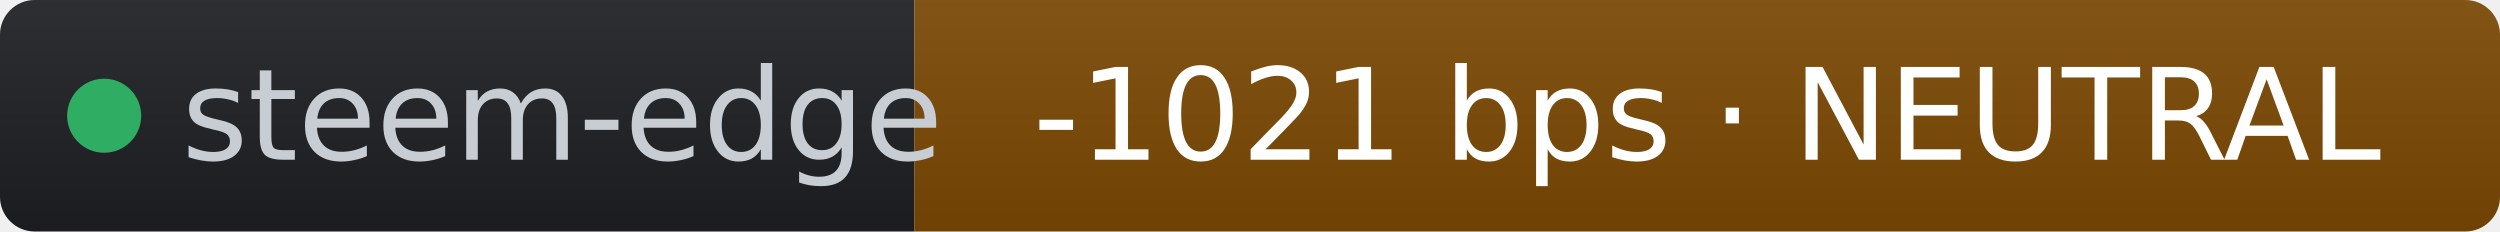
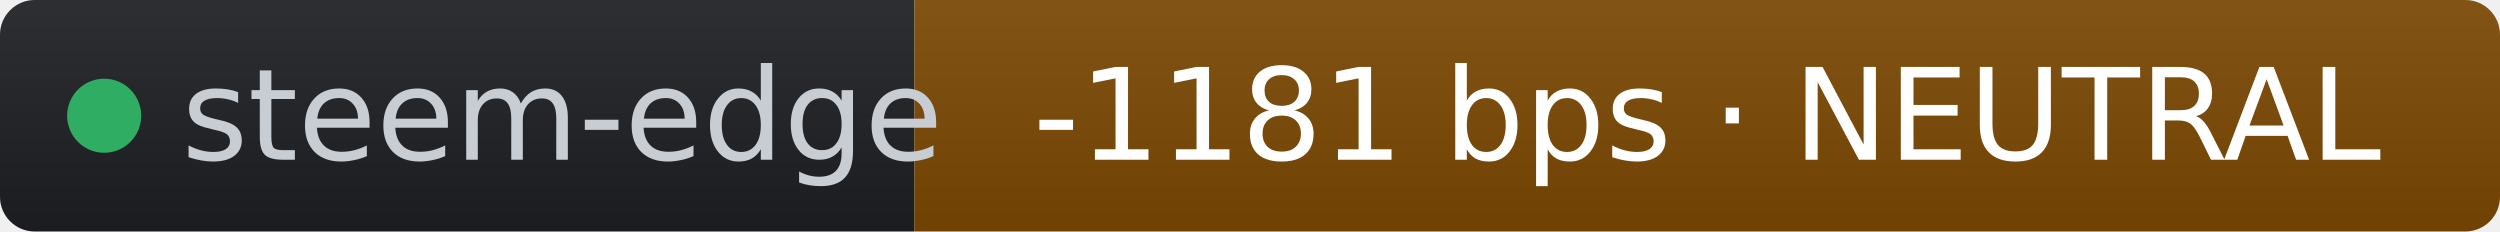
- <svg xmlns="http://www.w3.org/2000/svg" width="216" height="20" role="img" aria-label="steem-edge: -1021 bps · NEUTRAL" viewBox="0 0 216 20" font-family="Verdana,Geneva,DejaVu Sans,sans-serif">
+ <svg xmlns="http://www.w3.org/2000/svg" width="216" height="20" role="img" aria-label="steem-edge: -1181 bps · NEUTRAL" viewBox="0 0 216 20" font-family="Verdana,Geneva,DejaVu Sans,sans-serif">
  <linearGradient id="s" x2="0" y2="100%">
    <stop offset="0" stop-color="#bbb" stop-opacity=".1" />
    <stop offset="1" stop-opacity=".1" />
  </linearGradient>
  <clipPath id="r">
    <rect width="216" height="20" rx="3" fill="#fff" />
  </clipPath>
  <g clip-path="url(#r)">
    <rect width="79" height="20" fill="#1d1f24" />
    <rect x="79" width="137" height="20" fill="#7c4a03" />
    <rect width="216" height="20" fill="url(#s)" />
  </g>
  <g fill="#fff" text-anchor="middle" font-size="11">
    <circle cx="9" cy="10" r="3.2" fill="#2fae63" />
    <text x="15.7" y="13.8" fill="#c8cdd4" text-anchor="start">steem-edge</text>
-     <text x="147.5" y="13.8" fill="#ffffff">-1021 bps · NEUTRAL</text>
+     <text x="147.5" y="13.8" fill="#ffffff">-1181 bps · NEUTRAL</text>
  </g>
</svg>
